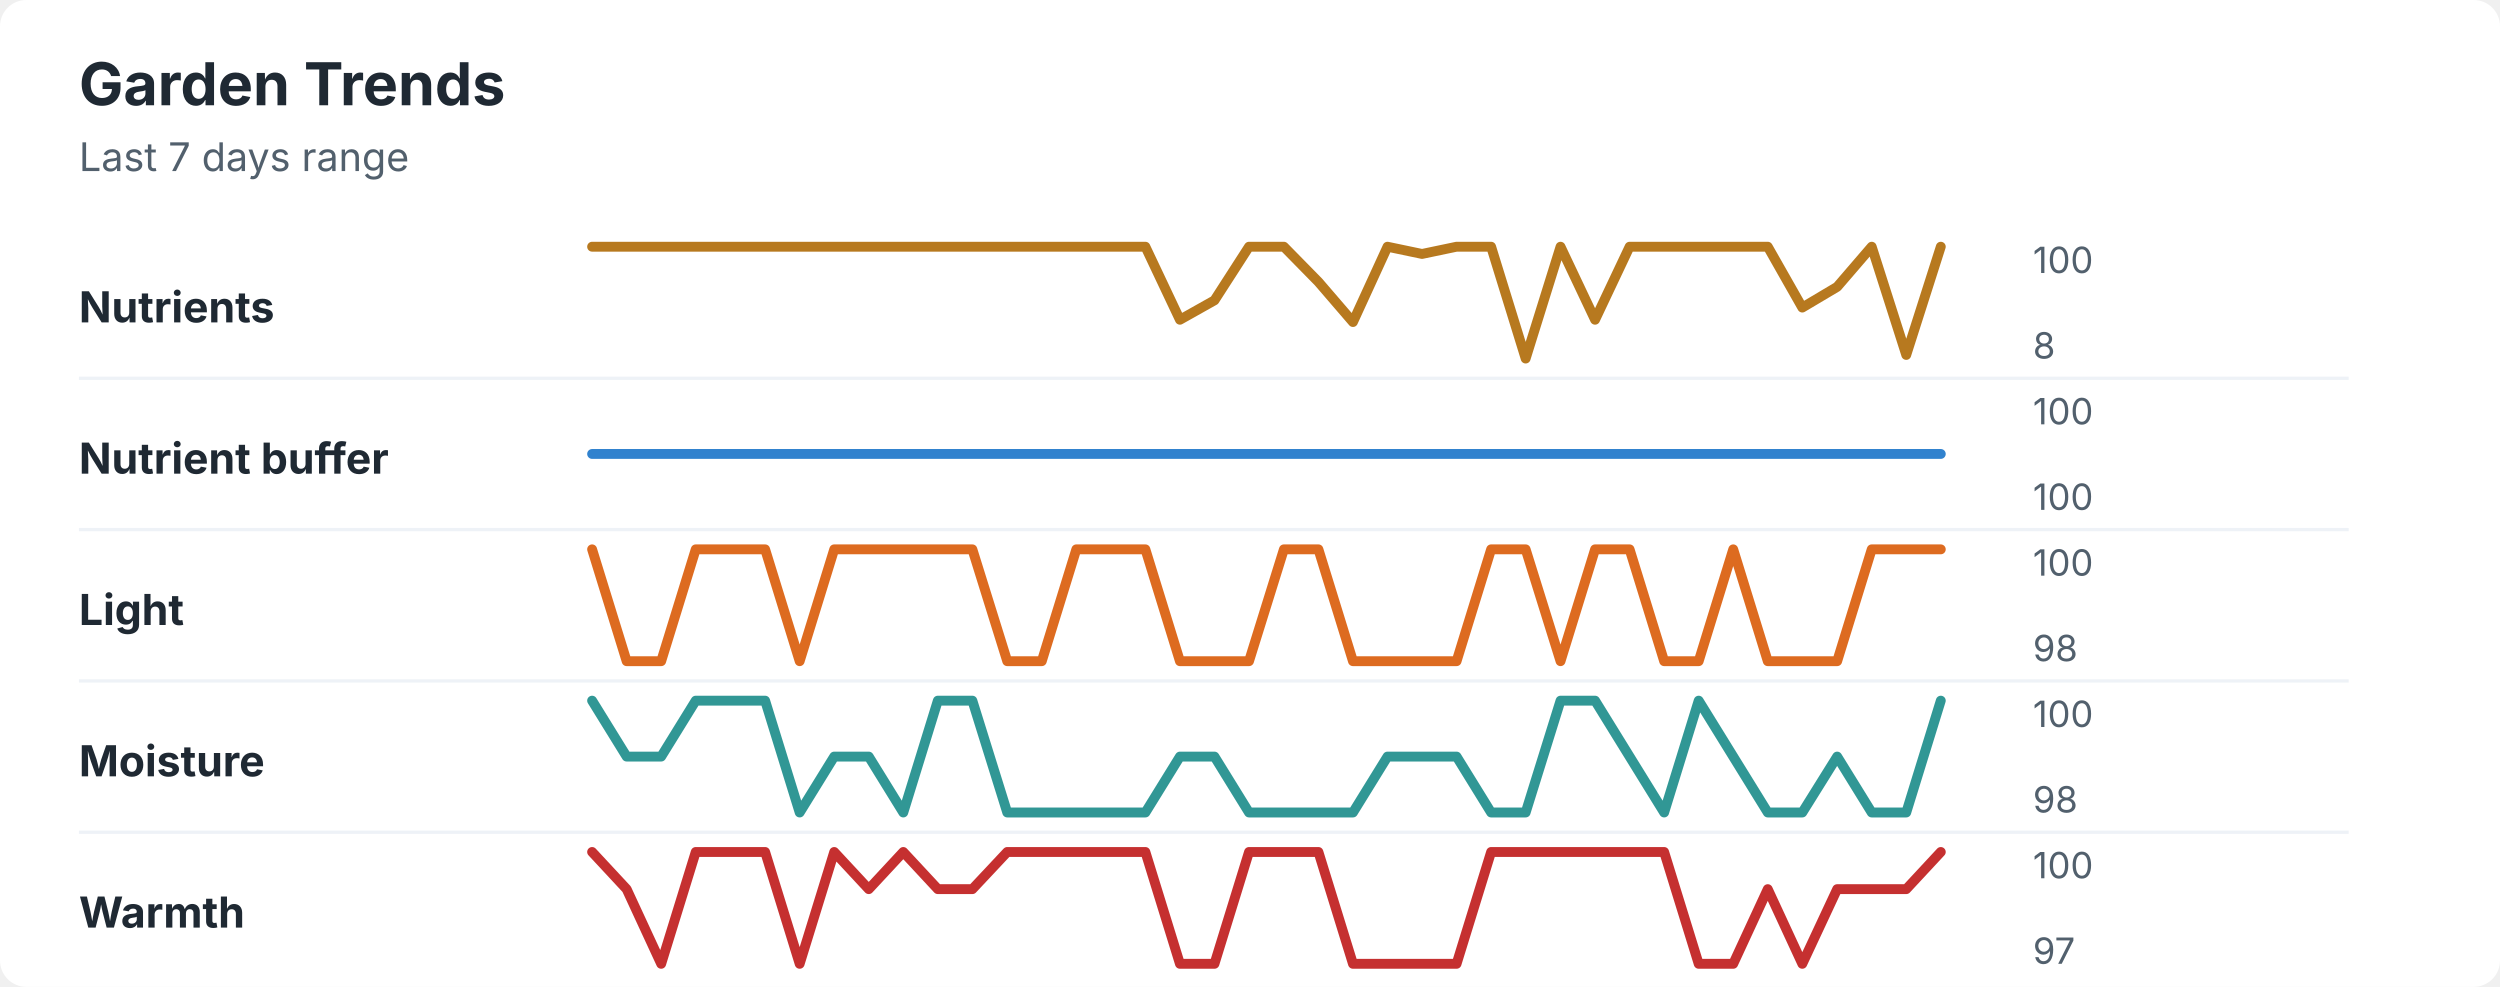
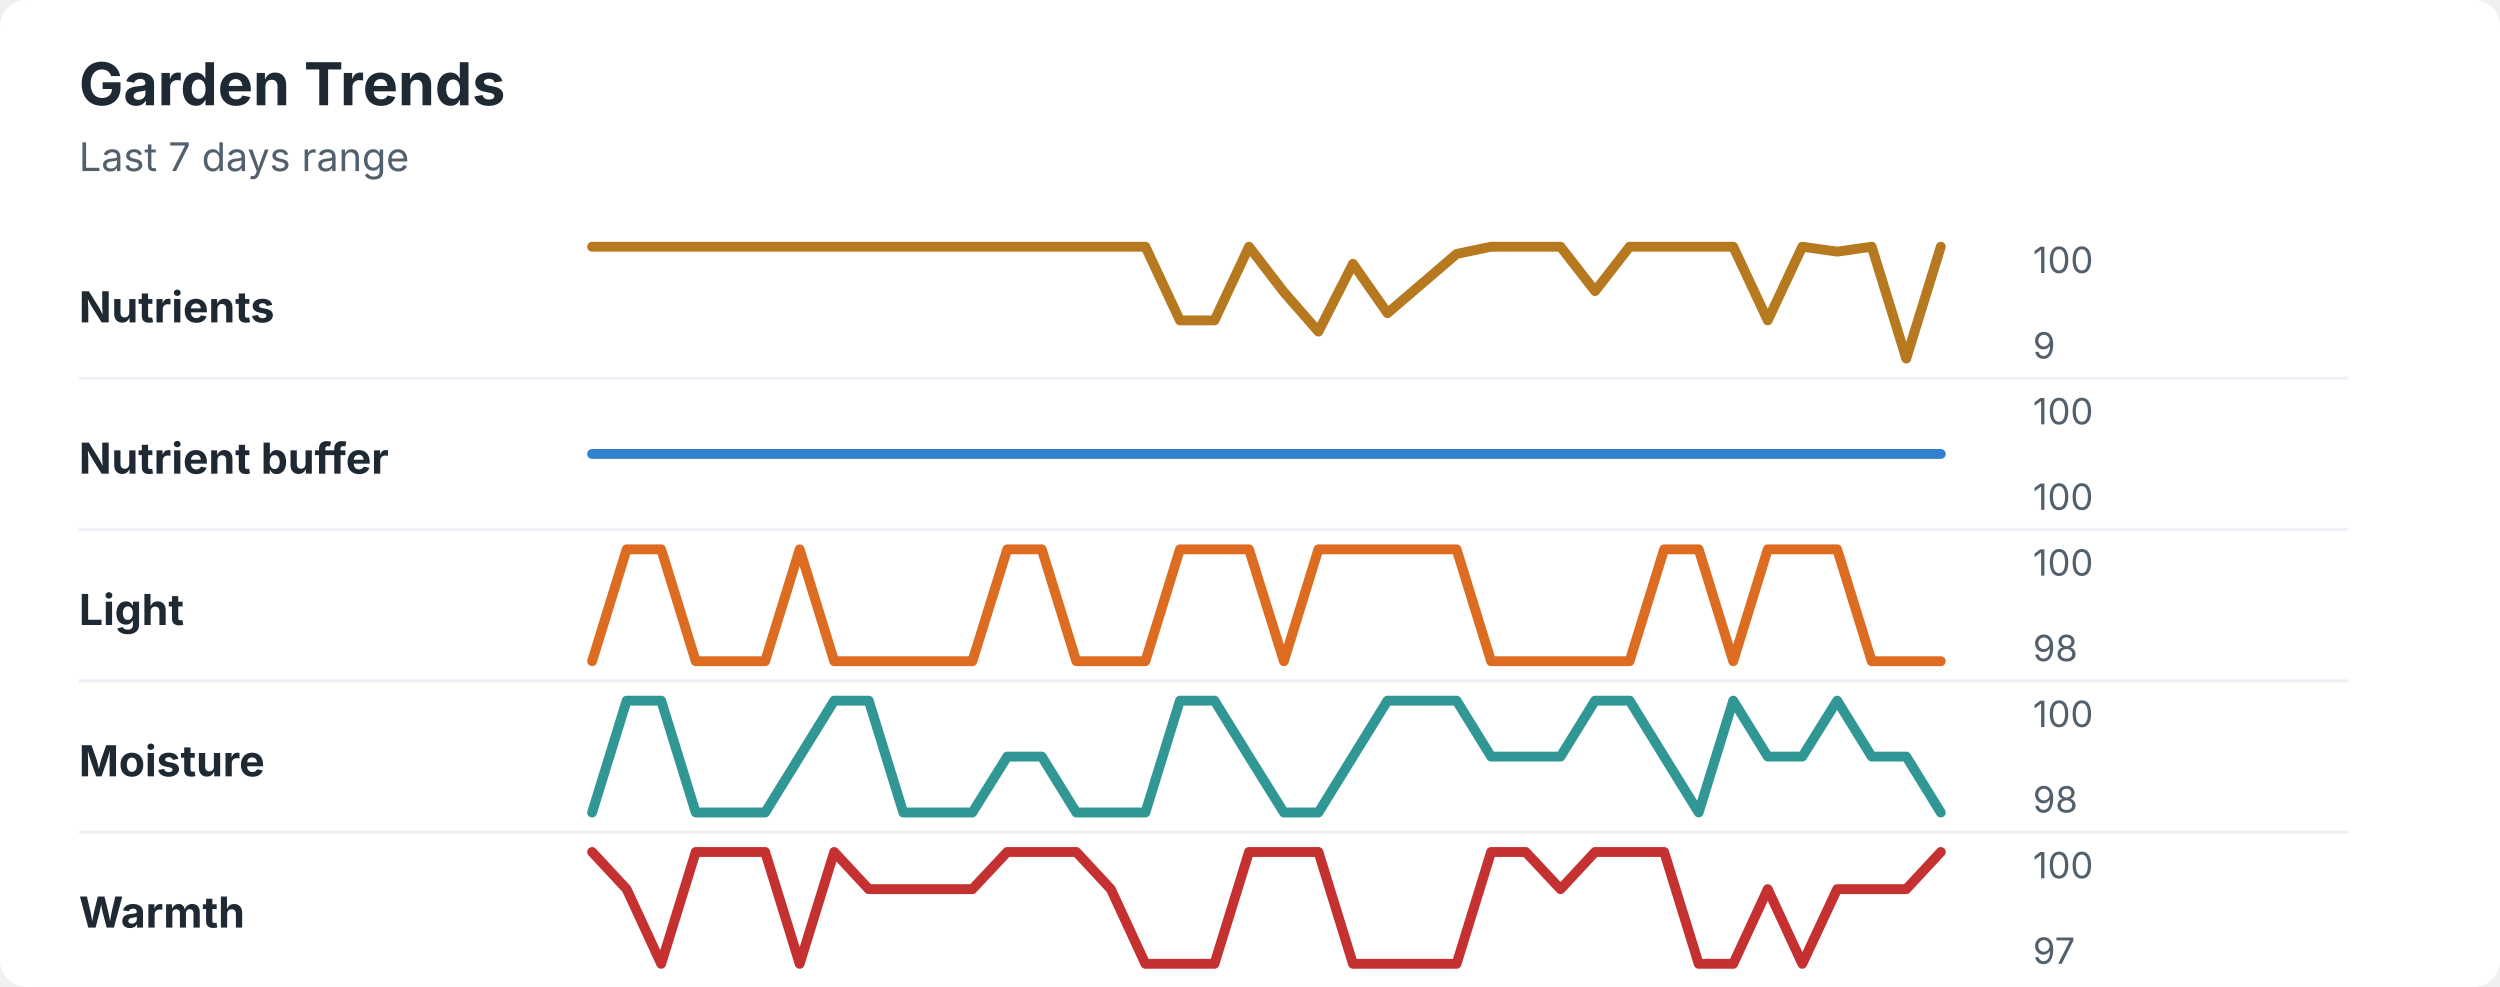
<svg xmlns="http://www.w3.org/2000/svg" width="760" height="300" viewBox="0 0 760 300" role="img" aria-labelledby="title desc">
  <rect width="760" height="300" rx="8" fill="#ffffff" />
  <style>
    text { font-family: -apple-system, BlinkMacSystemFont, "Segoe UI", sans-serif; }
    .title { font-size: 18px; font-weight: 700; fill: #1f2933; }
    .subtitle { font-size: 12px; fill: #52606d; }
    .label { font-size: 13px; font-weight: 650; fill: #1f2933; }
    .axis-value { font-size: 11px; fill: #52606d; }
    .separator { stroke: #eef2f7; stroke-width: 1; }
  </style>
  <text x="24" y="32" class="title">Garden Trends</text>
  <text x="24" y="52" class="subtitle">Last 7 days range</text>
  <text x="24" y="98" class="label">Nutrients</text>
-   <polyline points="180.0,75.0 190.5,75.0 201.0,75.0 211.5,75.0 222.1,75.0 232.6,75.0 243.1,75.0 253.6,75.0 264.1,75.0 274.6,75.0 285.1,75.0 295.6,75.0 306.2,75.0 316.7,75.0 327.2,75.0 337.7,75.0 348.2,75.0 358.7,97.2 369.2,91.3 379.7,75.0 390.3,75.0 400.8,85.7 411.3,97.9 421.8,75.0 432.3,77.2 442.8,75.0 453.3,75.0 463.8,109.0 474.4,75.0 484.9,97.2 495.4,75.0 505.9,75.0 516.4,75.0 526.9,75.0 537.4,75.0 547.9,93.5 558.5,87.2 569.0,75.0 579.5,107.9 590.0,75.0 " fill="none" stroke="#b7791f" stroke-width="3" stroke-linecap="round" stroke-linejoin="round" />
+   <polyline points="180.0,75.0 190.5,75.0 201.0,75.0 211.5,75.0 222.1,75.0 232.6,75.0 243.1,75.0 253.6,75.0 264.1,75.0 274.6,75.0 285.1,75.0 295.6,75.0 306.2,75.0 316.7,75.0 327.2,75.0 337.7,75.0 348.2,75.0 358.7,97.4 369.2,97.4 379.7,75.0 390.3,88.8 400.8,100.8 411.3,80.2 421.8,95.2 432.3,86.2 442.8,77.2 453.3,75.0 463.8,75.0 474.4,75.0 484.9,88.5 495.4,75.0 505.9,75.0 516.4,75.0 526.9,75.0 537.4,97.4 547.9,75.0 558.5,76.5 569.0,75.0 579.5,109.0 590.0,75.0 " fill="none" stroke="#b7791f" stroke-width="3" stroke-linecap="round" stroke-linejoin="round" />
  <text x="618" y="83" class="axis-value">100</text>
-   <text x="618" y="109" class="axis-value">8</text>
+   <text x="618" y="109" class="axis-value">9</text>
  <line x1="24" y1="115.0" x2="714" y2="115.0" class="separator" />
  <text x="24" y="144" class="label">Nutrient buffer</text>
  <polyline points="180.0,138.0 190.5,138.0 201.0,138.0 211.5,138.0 222.1,138.0 232.6,138.0 243.1,138.0 253.6,138.0 264.1,138.0 274.6,138.0 285.1,138.0 295.6,138.0 306.2,138.0 316.7,138.0 327.2,138.0 337.7,138.0 348.2,138.0 358.7,138.0 369.2,138.0 379.7,138.0 390.3,138.0 400.8,138.0 411.3,138.0 421.8,138.0 432.3,138.0 442.8,138.0 453.3,138.0 463.8,138.0 474.4,138.0 484.9,138.0 495.4,138.0 505.9,138.0 516.4,138.0 526.9,138.0 537.4,138.0 547.9,138.0 558.5,138.0 569.0,138.0 579.5,138.0 590.0,138.0 " fill="none" stroke="#3182ce" stroke-width="3" stroke-linecap="round" stroke-linejoin="round" />
  <text x="618" y="129" class="axis-value">100</text>
  <text x="618" y="155" class="axis-value">100</text>
  <line x1="24" y1="161.0" x2="714" y2="161.0" class="separator" />
  <text x="24" y="190" class="label">Light</text>
-   <polyline points="180.0,167.0 190.5,201.0 201.0,201.0 211.5,167.0 222.1,167.0 232.6,167.0 243.1,201.0 253.6,167.0 264.1,167.0 274.6,167.0 285.1,167.0 295.6,167.0 306.2,201.0 316.7,201.0 327.2,167.0 337.7,167.0 348.2,167.0 358.7,201.0 369.2,201.0 379.7,201.0 390.3,167.0 400.8,167.0 411.3,201.0 421.8,201.0 432.3,201.0 442.8,201.0 453.3,167.0 463.8,167.0 474.4,201.0 484.9,167.0 495.4,167.0 505.9,201.0 516.4,201.0 526.9,167.0 537.4,201.0 547.9,201.0 558.5,201.0 569.0,167.0 579.5,167.0 590.0,167.0 " fill="none" stroke="#dd6b20" stroke-width="3" stroke-linecap="round" stroke-linejoin="round" />
+   <polyline points="180.0,201.0 190.5,167.0 201.0,167.0 211.5,201.0 222.1,201.0 232.6,201.0 243.1,167.0 253.6,201.0 264.1,201.0 274.6,201.0 285.1,201.0 295.6,201.0 306.2,167.0 316.7,167.0 327.2,201.0 337.7,201.0 348.2,201.0 358.7,167.0 369.2,167.0 379.7,167.0 390.3,201.0 400.8,167.0 411.3,167.0 421.8,167.0 432.3,167.0 442.8,167.0 453.3,201.0 463.8,201.0 474.4,201.0 484.9,201.0 495.4,201.0 505.9,167.0 516.4,167.0 526.9,201.0 537.4,167.0 547.9,167.0 558.5,167.0 569.0,201.0 579.5,201.0 590.0,201.0 " fill="none" stroke="#dd6b20" stroke-width="3" stroke-linecap="round" stroke-linejoin="round" />
  <text x="618" y="175" class="axis-value">100</text>
  <text x="618" y="201" class="axis-value">98</text>
  <line x1="24" y1="207.0" x2="714" y2="207.0" class="separator" />
  <text x="24" y="236" class="label">Moisture</text>
-   <polyline points="180.0,213.0 190.5,230.0 201.0,230.0 211.5,213.0 222.1,213.0 232.6,213.0 243.1,247.0 253.6,230.0 264.1,230.0 274.6,247.0 285.1,213.0 295.6,213.0 306.2,247.0 316.7,247.0 327.2,247.0 337.7,247.0 348.2,247.0 358.7,230.0 369.2,230.0 379.7,247.0 390.3,247.0 400.8,247.0 411.3,247.0 421.8,230.0 432.3,230.0 442.8,230.0 453.3,247.0 463.8,247.0 474.4,213.0 484.9,213.0 495.4,230.0 505.9,247.0 516.4,213.0 526.9,230.0 537.4,247.0 547.9,247.0 558.5,230.0 569.0,247.0 579.5,247.0 590.0,213.0 " fill="none" stroke="#319795" stroke-width="3" stroke-linecap="round" stroke-linejoin="round" />
+   <polyline points="180.0,247.0 190.5,213.0 201.0,213.0 211.5,247.0 222.1,247.0 232.6,247.0 243.1,230.0 253.6,213.0 264.1,213.0 274.6,247.0 285.1,247.0 295.6,247.0 306.2,230.0 316.7,230.0 327.2,247.0 337.7,247.0 348.2,247.0 358.7,213.0 369.2,213.0 379.7,230.0 390.3,247.0 400.8,247.0 411.3,230.0 421.8,213.0 432.3,213.0 442.8,213.0 453.3,230.0 463.8,230.0 474.4,230.0 484.9,213.0 495.4,213.0 505.9,230.0 516.4,247.0 526.9,213.0 537.4,230.0 547.9,230.0 558.5,213.0 569.0,230.0 579.5,230.0 590.0,247.0 " fill="none" stroke="#319795" stroke-width="3" stroke-linecap="round" stroke-linejoin="round" />
  <text x="618" y="221" class="axis-value">100</text>
  <text x="618" y="247" class="axis-value">98</text>
  <line x1="24" y1="253.0" x2="714" y2="253.0" class="separator" />
  <text x="24" y="282" class="label">Warmth</text>
-   <polyline points="180.0,259.0 190.5,270.3 201.0,293.0 211.5,259.0 222.1,259.0 232.6,259.0 243.1,293.0 253.6,259.0 264.1,270.3 274.6,259.0 285.1,270.3 295.6,270.3 306.2,259.0 316.7,259.0 327.2,259.0 337.7,259.0 348.2,259.0 358.7,293.0 369.2,293.0 379.7,259.0 390.3,259.0 400.8,259.0 411.3,293.0 421.8,293.0 432.3,293.0 442.8,293.0 453.3,259.0 463.8,259.0 474.4,259.0 484.9,259.0 495.4,259.0 505.9,259.0 516.4,293.0 526.9,293.0 537.4,270.3 547.9,293.0 558.5,270.3 569.0,270.3 579.5,270.3 590.0,259.0 " fill="none" stroke="#c53030" stroke-width="3" stroke-linecap="round" stroke-linejoin="round" />
+   <polyline points="180.0,259.0 190.5,270.3 201.0,293.0 211.5,259.0 222.1,259.0 232.6,259.0 243.1,293.0 253.6,259.0 264.1,270.3 274.6,270.3 285.1,270.3 295.6,270.3 306.2,259.0 316.7,259.0 327.2,259.0 337.7,270.3 348.2,293.0 358.7,293.0 369.2,293.0 379.7,259.0 390.3,259.0 400.8,259.0 411.3,293.0 421.8,293.0 432.3,293.0 442.8,293.0 453.3,259.0 463.8,259.0 474.4,270.3 484.9,259.0 495.4,259.0 505.9,259.0 516.4,293.0 526.9,293.0 537.4,270.3 547.9,293.0 558.5,270.3 569.0,270.3 579.5,270.3 590.0,259.0 " fill="none" stroke="#c53030" stroke-width="3" stroke-linecap="round" stroke-linejoin="round" />
  <text x="618" y="267" class="axis-value">100</text>
  <text x="618" y="293" class="axis-value">97</text>
</svg>
